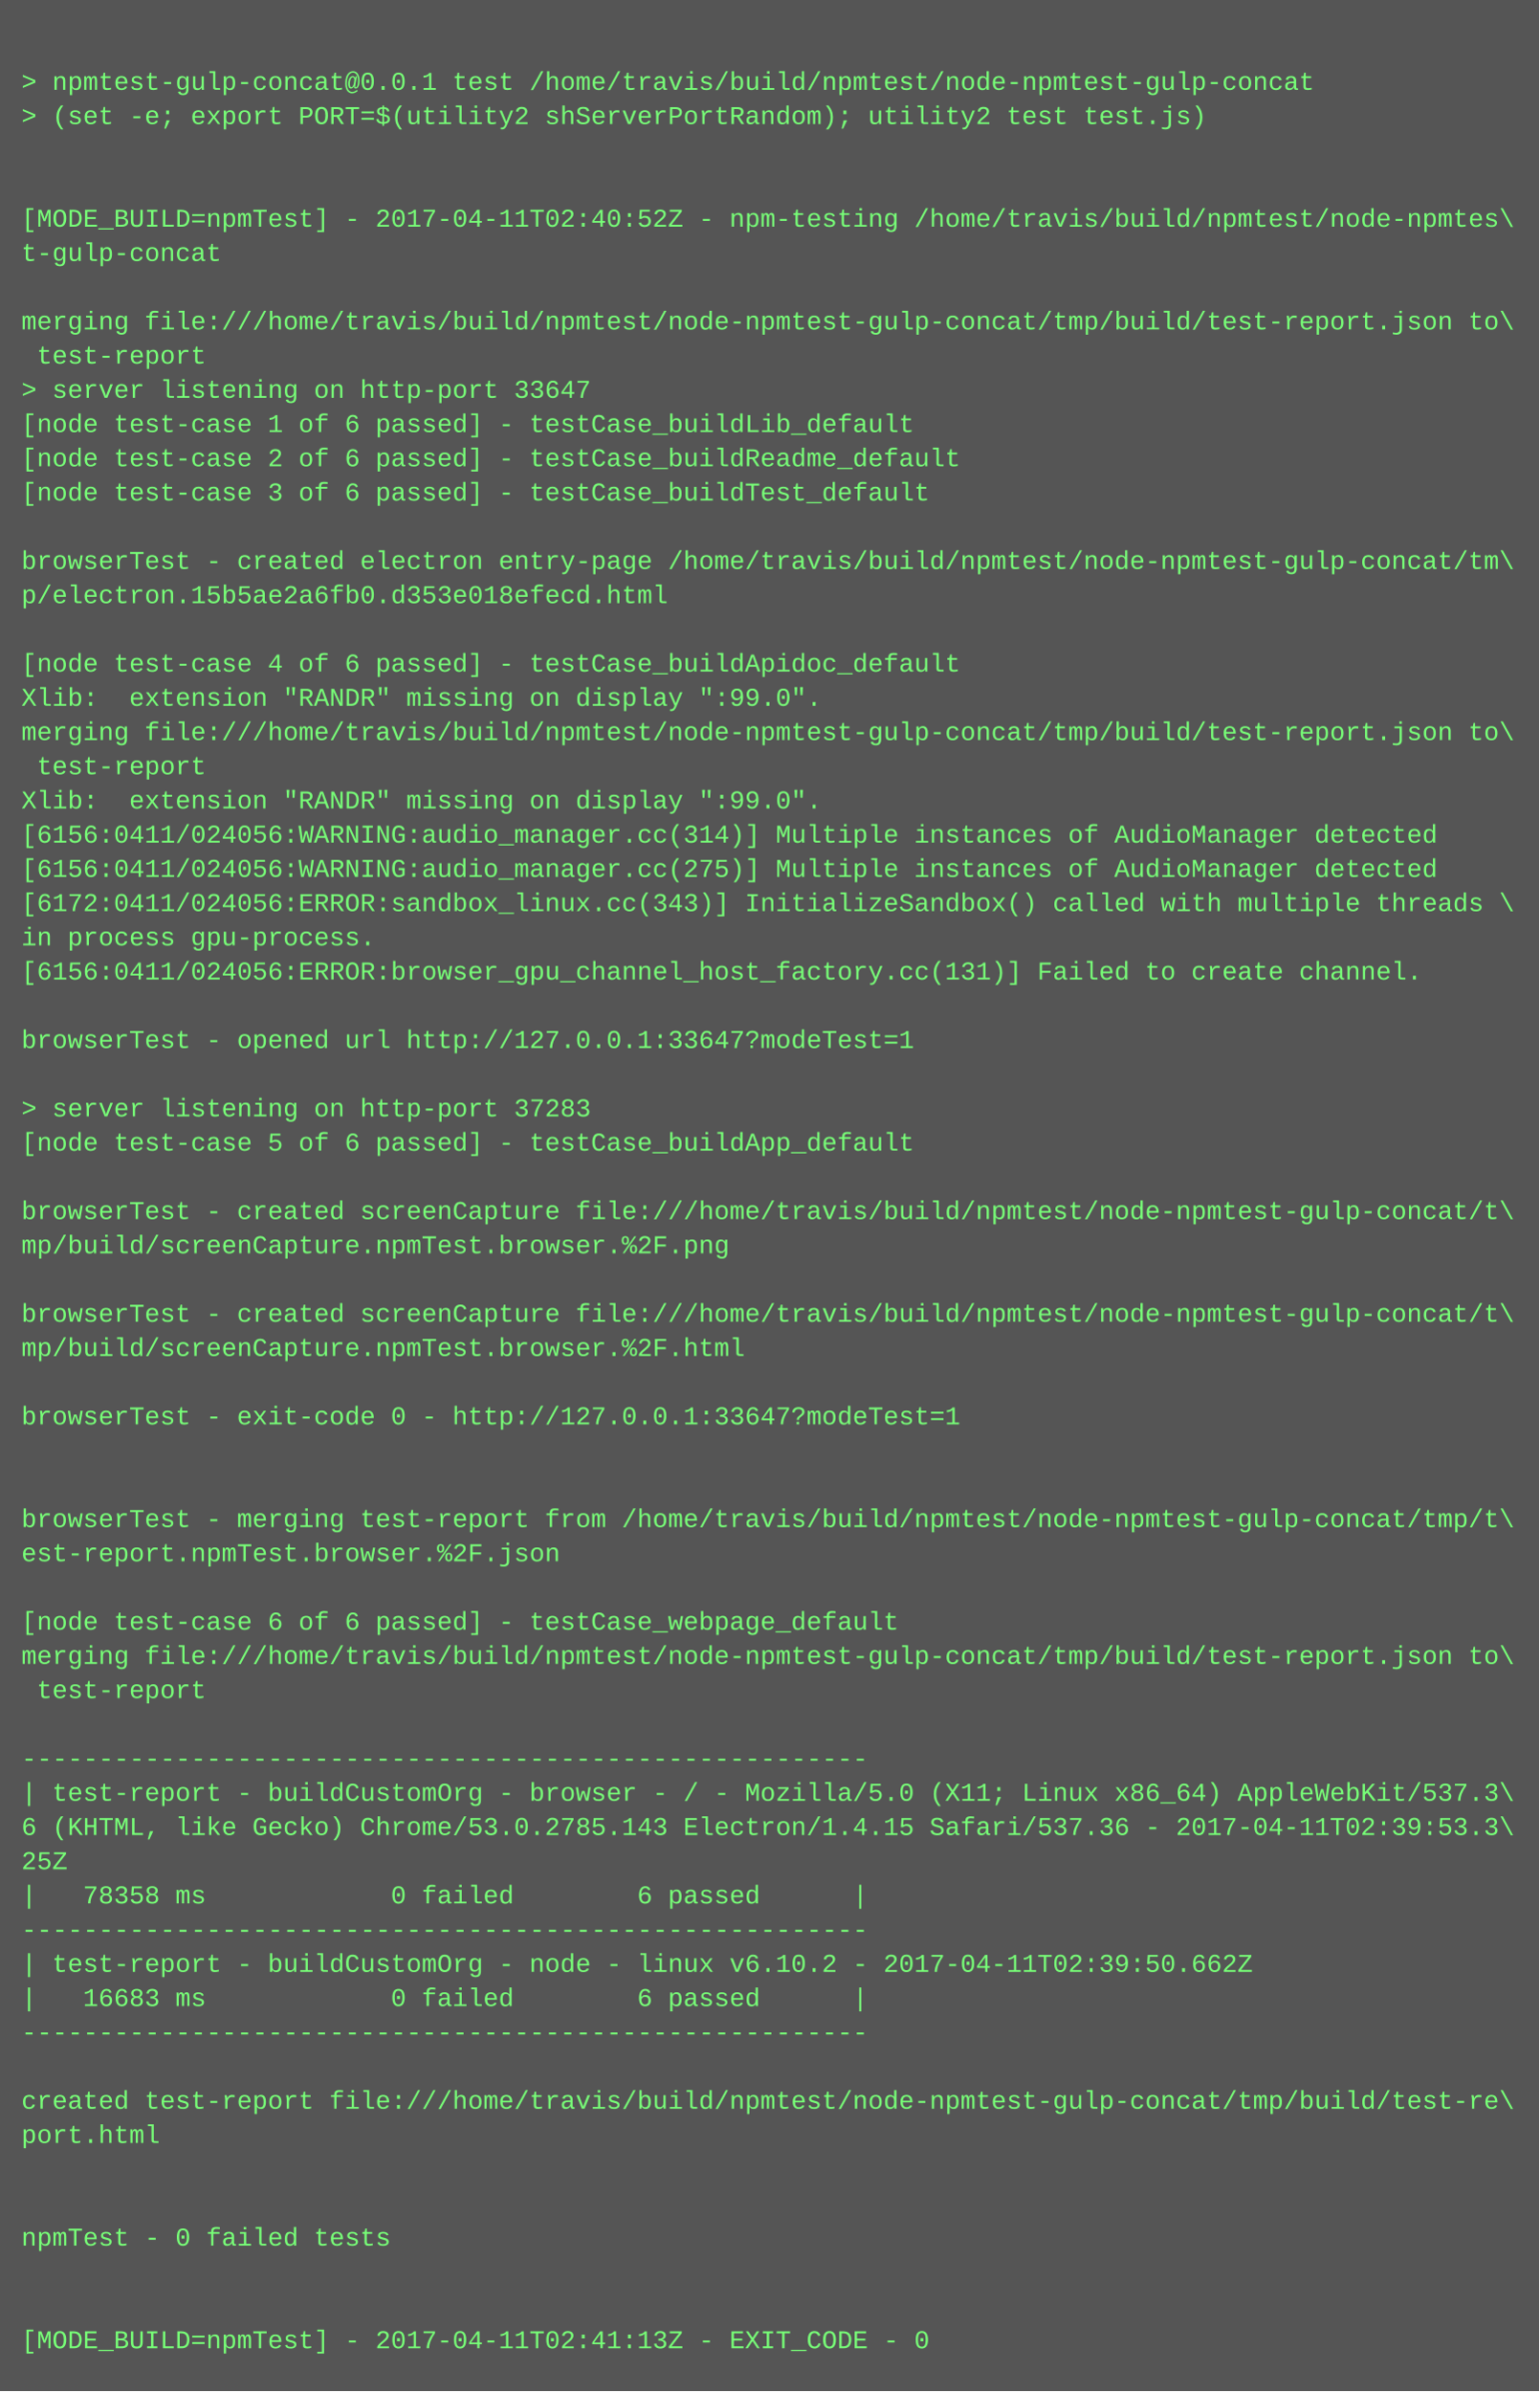
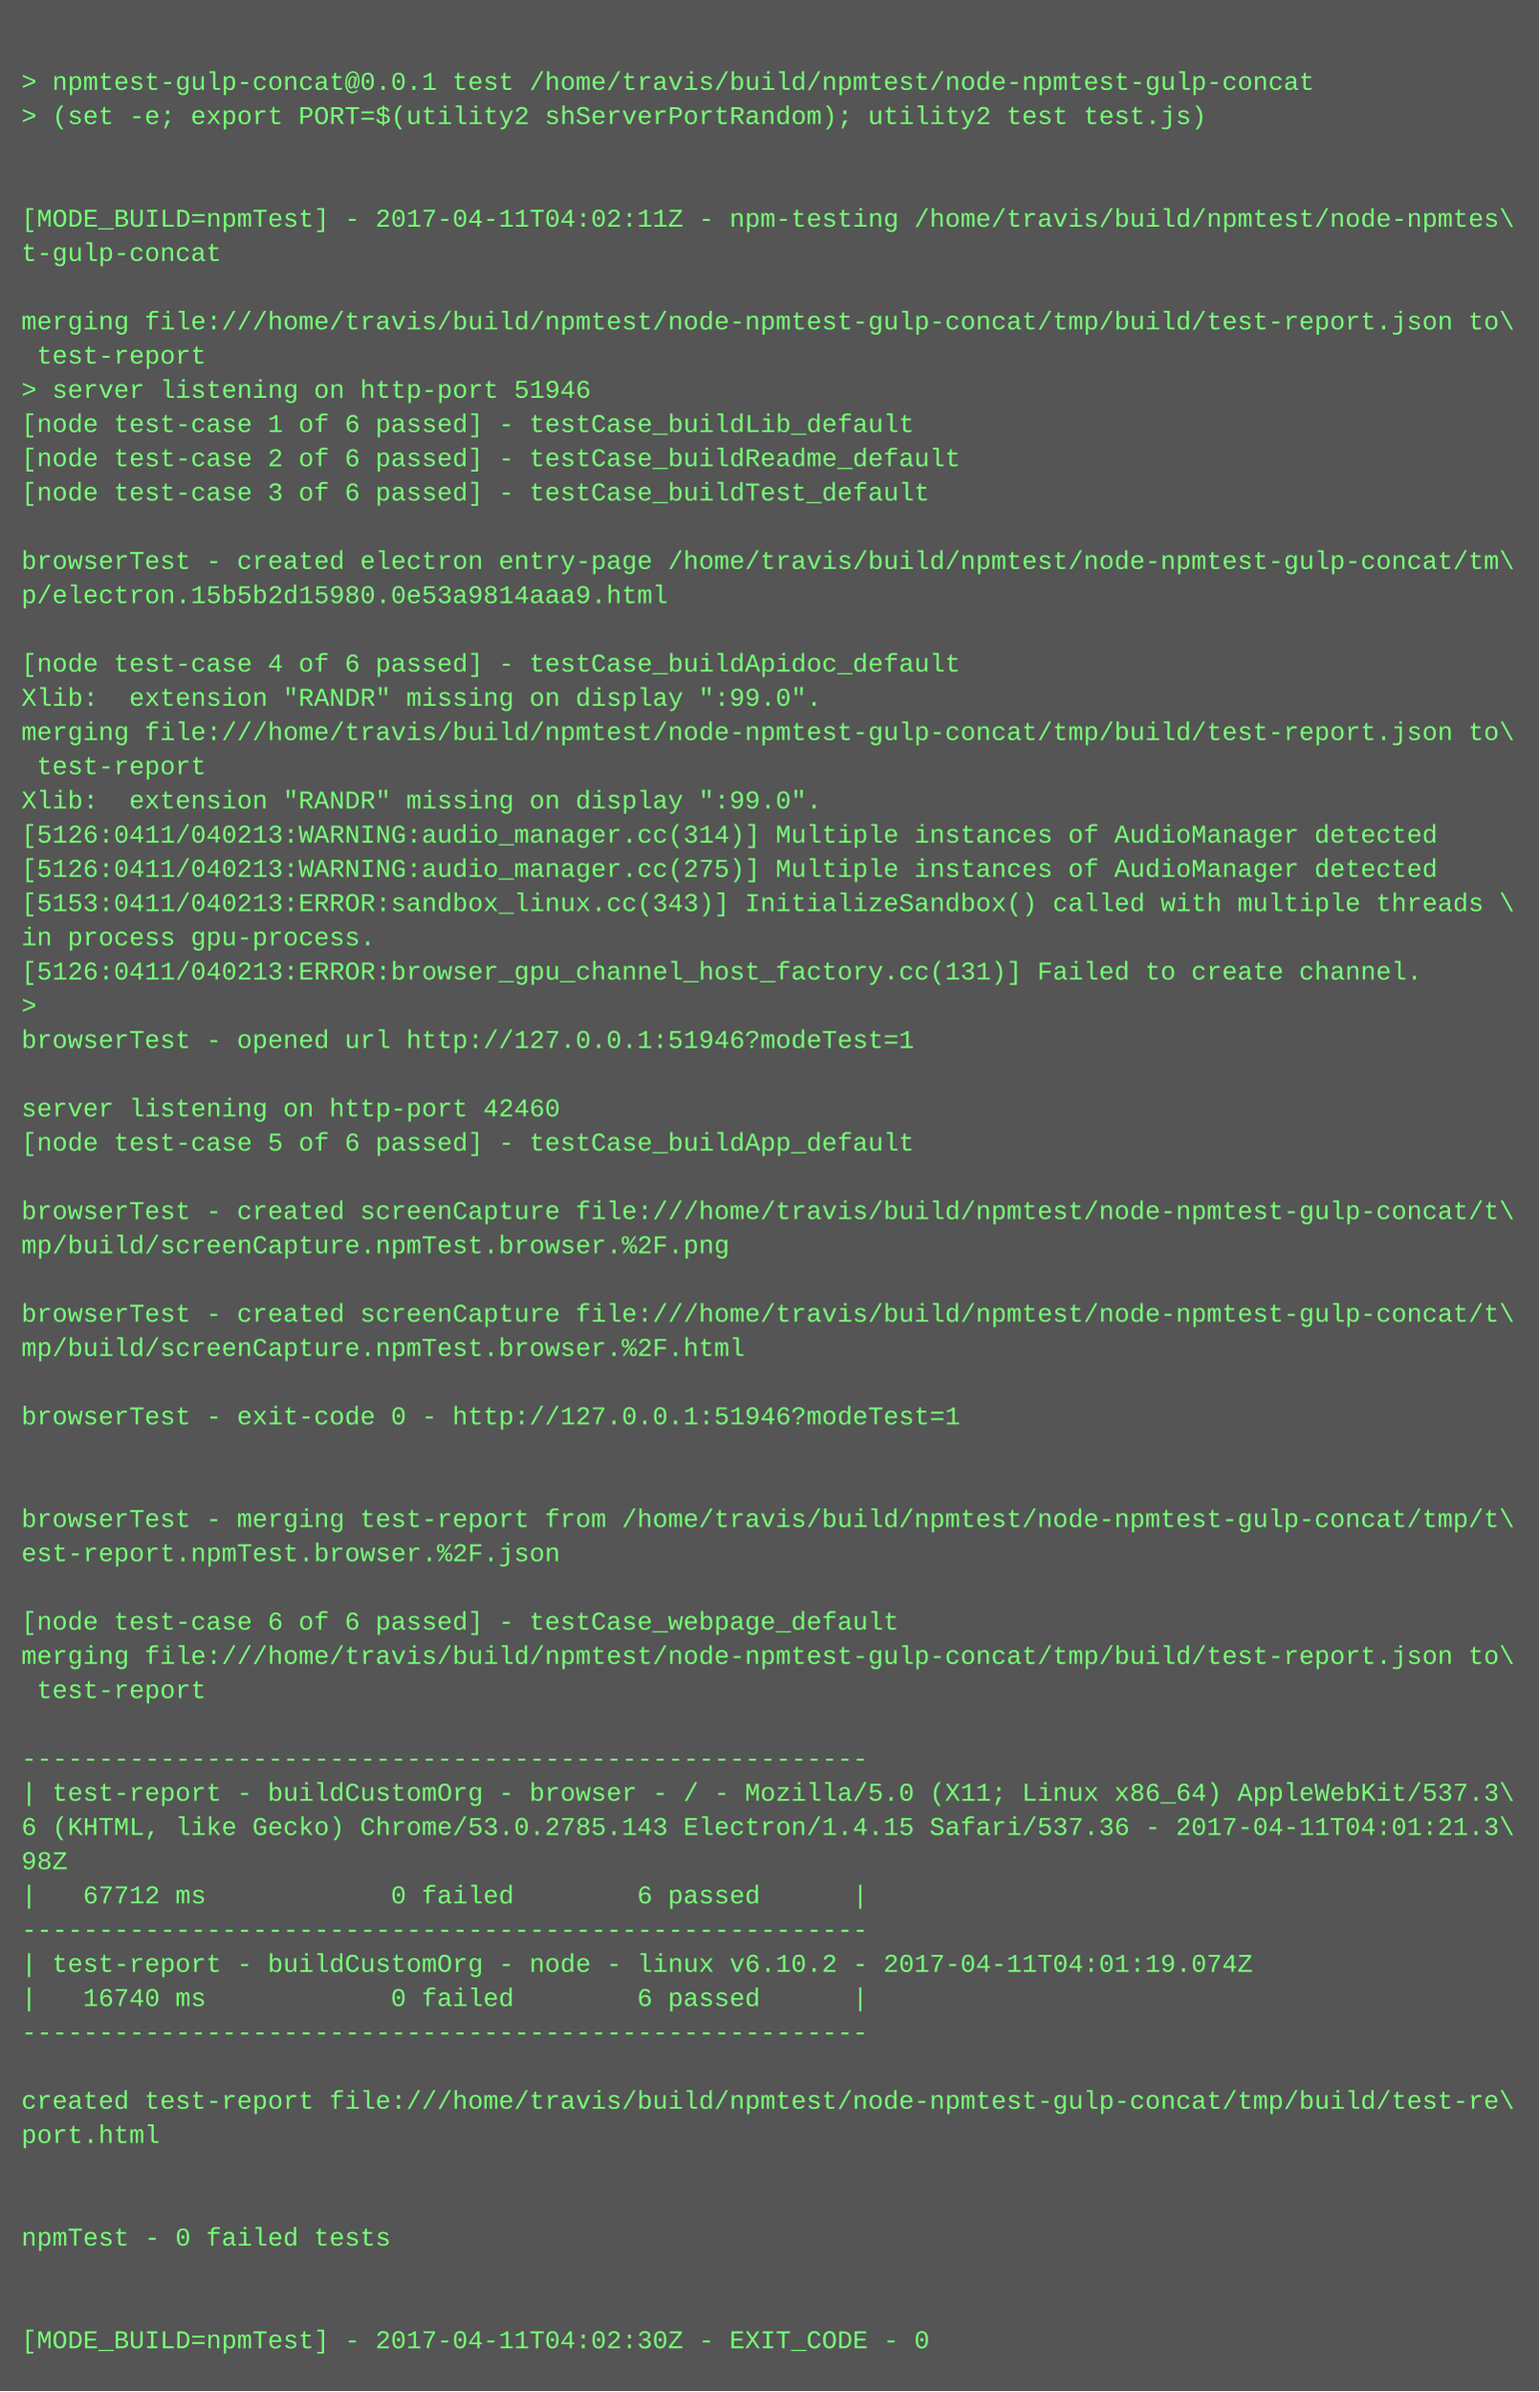
<svg xmlns="http://www.w3.org/2000/svg" height="1118" width="720">
  <rect height="1118" fill="#555" width="720" />
  <text fill="#7f7" font-family="Courier New" font-size="12" xml:space="preserve">
    <tspan x="10" y="26" />
    <tspan x="10" y="42">&gt; npmtest-gulp-concat@0.0.1 test /home/travis/build/npmtest/node-npmtest-gulp-concat</tspan>
    <tspan x="10" y="58">&gt; (set -e; export PORT=$(utility2 shServerPortRandom); utility2 test test.js)</tspan>
    <tspan x="10" y="74" />
    <tspan x="10" y="90" />
-     <tspan x="10" y="106">[MODE_BUILD=npmTest] - 2017-04-11T02:40:52Z - npm-testing /home/travis/build/npmtest/node-npmtes\</tspan>
+     <tspan x="10" y="106">[MODE_BUILD=npmTest] - 2017-04-11T04:02:11Z - npm-testing /home/travis/build/npmtest/node-npmtes\</tspan>
    <tspan x="10" y="122">t-gulp-concat</tspan>
    <tspan x="10" y="138" />
    <tspan x="10" y="154">merging file:///home/travis/build/npmtest/node-npmtest-gulp-concat/tmp/build/test-report.json to\</tspan>
    <tspan x="10" y="170"> test-report</tspan>
-     <tspan x="10" y="186">&gt; server listening on http-port 33647</tspan>
+     <tspan x="10" y="186">&gt; server listening on http-port 51946</tspan>
    <tspan x="10" y="202">[node test-case 1 of 6 passed] - testCase_buildLib_default</tspan>
    <tspan x="10" y="218">[node test-case 2 of 6 passed] - testCase_buildReadme_default</tspan>
    <tspan x="10" y="234">[node test-case 3 of 6 passed] - testCase_buildTest_default</tspan>
    <tspan x="10" y="250" />
    <tspan x="10" y="266">browserTest - created electron entry-page /home/travis/build/npmtest/node-npmtest-gulp-concat/tm\</tspan>
-     <tspan x="10" y="282">p/electron.15b5ae2a6fb0.d353e018efecd.html</tspan>
+     <tspan x="10" y="282">p/electron.15b5b2d15980.0e53a9814aaa9.html</tspan>
    <tspan x="10" y="298" />
    <tspan x="10" y="314">[node test-case 4 of 6 passed] - testCase_buildApidoc_default</tspan>
    <tspan x="10" y="330">Xlib:  extension "RANDR" missing on display ":99.0".</tspan>
    <tspan x="10" y="346">merging file:///home/travis/build/npmtest/node-npmtest-gulp-concat/tmp/build/test-report.json to\</tspan>
    <tspan x="10" y="362"> test-report</tspan>
    <tspan x="10" y="378">Xlib:  extension "RANDR" missing on display ":99.0".</tspan>
-     <tspan x="10" y="394">[6156:0411/024056:WARNING:audio_manager.cc(314)] Multiple instances of AudioManager detected</tspan>
-     <tspan x="10" y="410">[6156:0411/024056:WARNING:audio_manager.cc(275)] Multiple instances of AudioManager detected</tspan>
-     <tspan x="10" y="426">[6172:0411/024056:ERROR:sandbox_linux.cc(343)] InitializeSandbox() called with multiple threads \</tspan>
+     <tspan x="10" y="394">[5126:0411/040213:WARNING:audio_manager.cc(314)] Multiple instances of AudioManager detected</tspan>
+     <tspan x="10" y="410">[5126:0411/040213:WARNING:audio_manager.cc(275)] Multiple instances of AudioManager detected</tspan>
+     <tspan x="10" y="426">[5153:0411/040213:ERROR:sandbox_linux.cc(343)] InitializeSandbox() called with multiple threads \</tspan>
    <tspan x="10" y="442">in process gpu-process. </tspan>
-     <tspan x="10" y="458">[6156:0411/024056:ERROR:browser_gpu_channel_host_factory.cc(131)] Failed to create channel.</tspan>
-     <tspan x="10" y="474" />
-     <tspan x="10" y="490">browserTest - opened url http://127.0.0.1:33647?modeTest=1</tspan>
+     <tspan x="10" y="458">[5126:0411/040213:ERROR:browser_gpu_channel_host_factory.cc(131)] Failed to create channel.</tspan>
+     <tspan x="10" y="474">&gt; </tspan>
+     <tspan x="10" y="490">browserTest - opened url http://127.0.0.1:51946?modeTest=1</tspan>
    <tspan x="10" y="506" />
-     <tspan x="10" y="522">&gt; server listening on http-port 37283</tspan>
+     <tspan x="10" y="522">server listening on http-port 42460</tspan>
    <tspan x="10" y="538">[node test-case 5 of 6 passed] - testCase_buildApp_default</tspan>
    <tspan x="10" y="554" />
    <tspan x="10" y="570">browserTest - created screenCapture file:///home/travis/build/npmtest/node-npmtest-gulp-concat/t\</tspan>
    <tspan x="10" y="586">mp/build/screenCapture.npmTest.browser.%2F.png</tspan>
    <tspan x="10" y="602" />
    <tspan x="10" y="618">browserTest - created screenCapture file:///home/travis/build/npmtest/node-npmtest-gulp-concat/t\</tspan>
    <tspan x="10" y="634">mp/build/screenCapture.npmTest.browser.%2F.html</tspan>
    <tspan x="10" y="650" />
-     <tspan x="10" y="666">browserTest - exit-code 0 - http://127.0.0.1:33647?modeTest=1</tspan>
+     <tspan x="10" y="666">browserTest - exit-code 0 - http://127.0.0.1:51946?modeTest=1</tspan>
    <tspan x="10" y="682" />
    <tspan x="10" y="698" />
    <tspan x="10" y="714">browserTest - merging test-report from /home/travis/build/npmtest/node-npmtest-gulp-concat/tmp/t\</tspan>
    <tspan x="10" y="730">est-report.npmTest.browser.%2F.json</tspan>
    <tspan x="10" y="746" />
    <tspan x="10" y="762">[node test-case 6 of 6 passed] - testCase_webpage_default</tspan>
    <tspan x="10" y="778">merging file:///home/travis/build/npmtest/node-npmtest-gulp-concat/tmp/build/test-report.json to\</tspan>
    <tspan x="10" y="794"> test-report</tspan>
    <tspan x="10" y="810" />
    <tspan x="10" y="826">-------------------------------------------------------</tspan>
    <tspan x="10" y="842">| test-report - buildCustomOrg - browser - / - Mozilla/5.0 (X11; Linux x86_64) AppleWebKit/537.3\</tspan>
-     <tspan x="10" y="858">6 (KHTML, like Gecko) Chrome/53.0.2785.143 Electron/1.4.15 Safari/537.36 - 2017-04-11T02:39:53.3\</tspan>
-     <tspan x="10" y="874">25Z</tspan>
-     <tspan x="10" y="890">|   78358 ms            0 failed        6 passed      |</tspan>
+     <tspan x="10" y="858">6 (KHTML, like Gecko) Chrome/53.0.2785.143 Electron/1.4.15 Safari/537.36 - 2017-04-11T04:01:21.3\</tspan>
+     <tspan x="10" y="874">98Z</tspan>
+     <tspan x="10" y="890">|   67712 ms            0 failed        6 passed      |</tspan>
    <tspan x="10" y="906">-------------------------------------------------------</tspan>
-     <tspan x="10" y="922">| test-report - buildCustomOrg - node - linux v6.10.2 - 2017-04-11T02:39:50.662Z</tspan>
-     <tspan x="10" y="938">|   16683 ms            0 failed        6 passed      |</tspan>
+     <tspan x="10" y="922">| test-report - buildCustomOrg - node - linux v6.10.2 - 2017-04-11T04:01:19.074Z</tspan>
+     <tspan x="10" y="938">|   16740 ms            0 failed        6 passed      |</tspan>
    <tspan x="10" y="954">-------------------------------------------------------</tspan>
    <tspan x="10" y="970" />
    <tspan x="10" y="986">created test-report file:///home/travis/build/npmtest/node-npmtest-gulp-concat/tmp/build/test-re\</tspan>
    <tspan x="10" y="1002">port.html</tspan>
    <tspan x="10" y="1018" />
    <tspan x="10" y="1034" />
    <tspan x="10" y="1050">npmTest - 0 failed tests</tspan>
    <tspan x="10" y="1066" />
    <tspan x="10" y="1082" />
-     <tspan x="10" y="1098">[MODE_BUILD=npmTest] - 2017-04-11T02:41:13Z - EXIT_CODE - 0</tspan>
+     <tspan x="10" y="1098">[MODE_BUILD=npmTest] - 2017-04-11T04:02:30Z - EXIT_CODE - 0</tspan>
  </text>
</svg>
